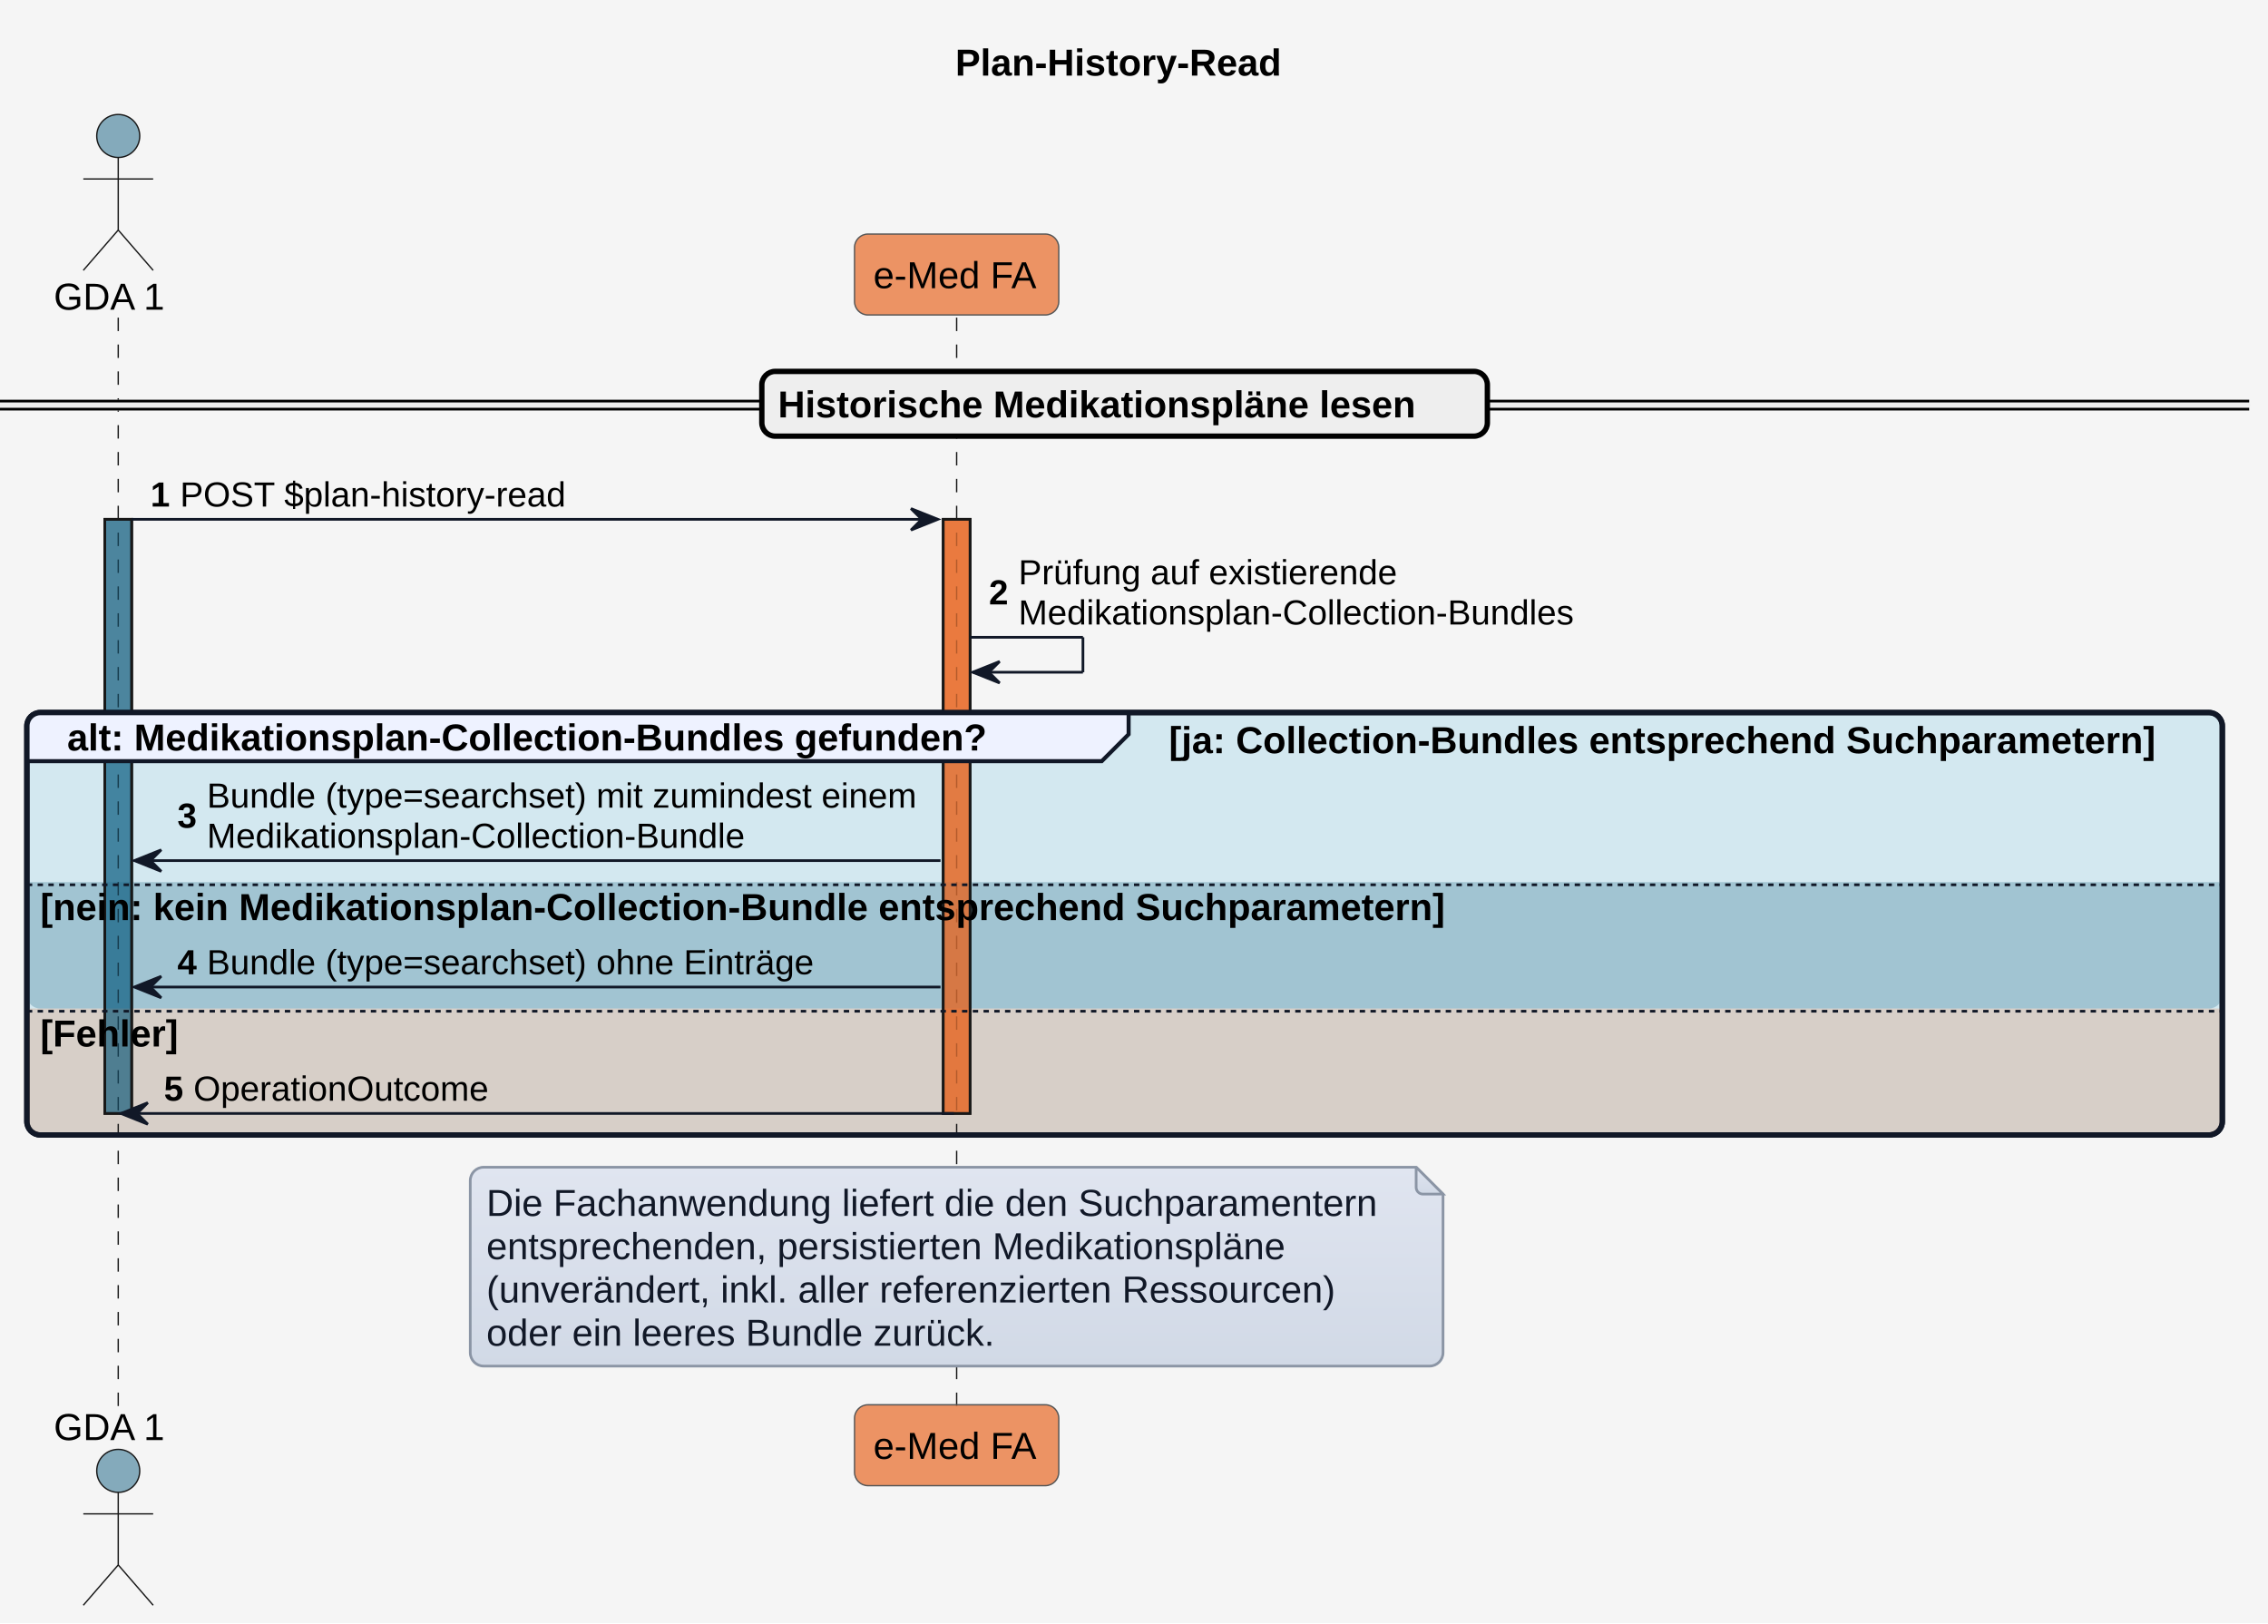
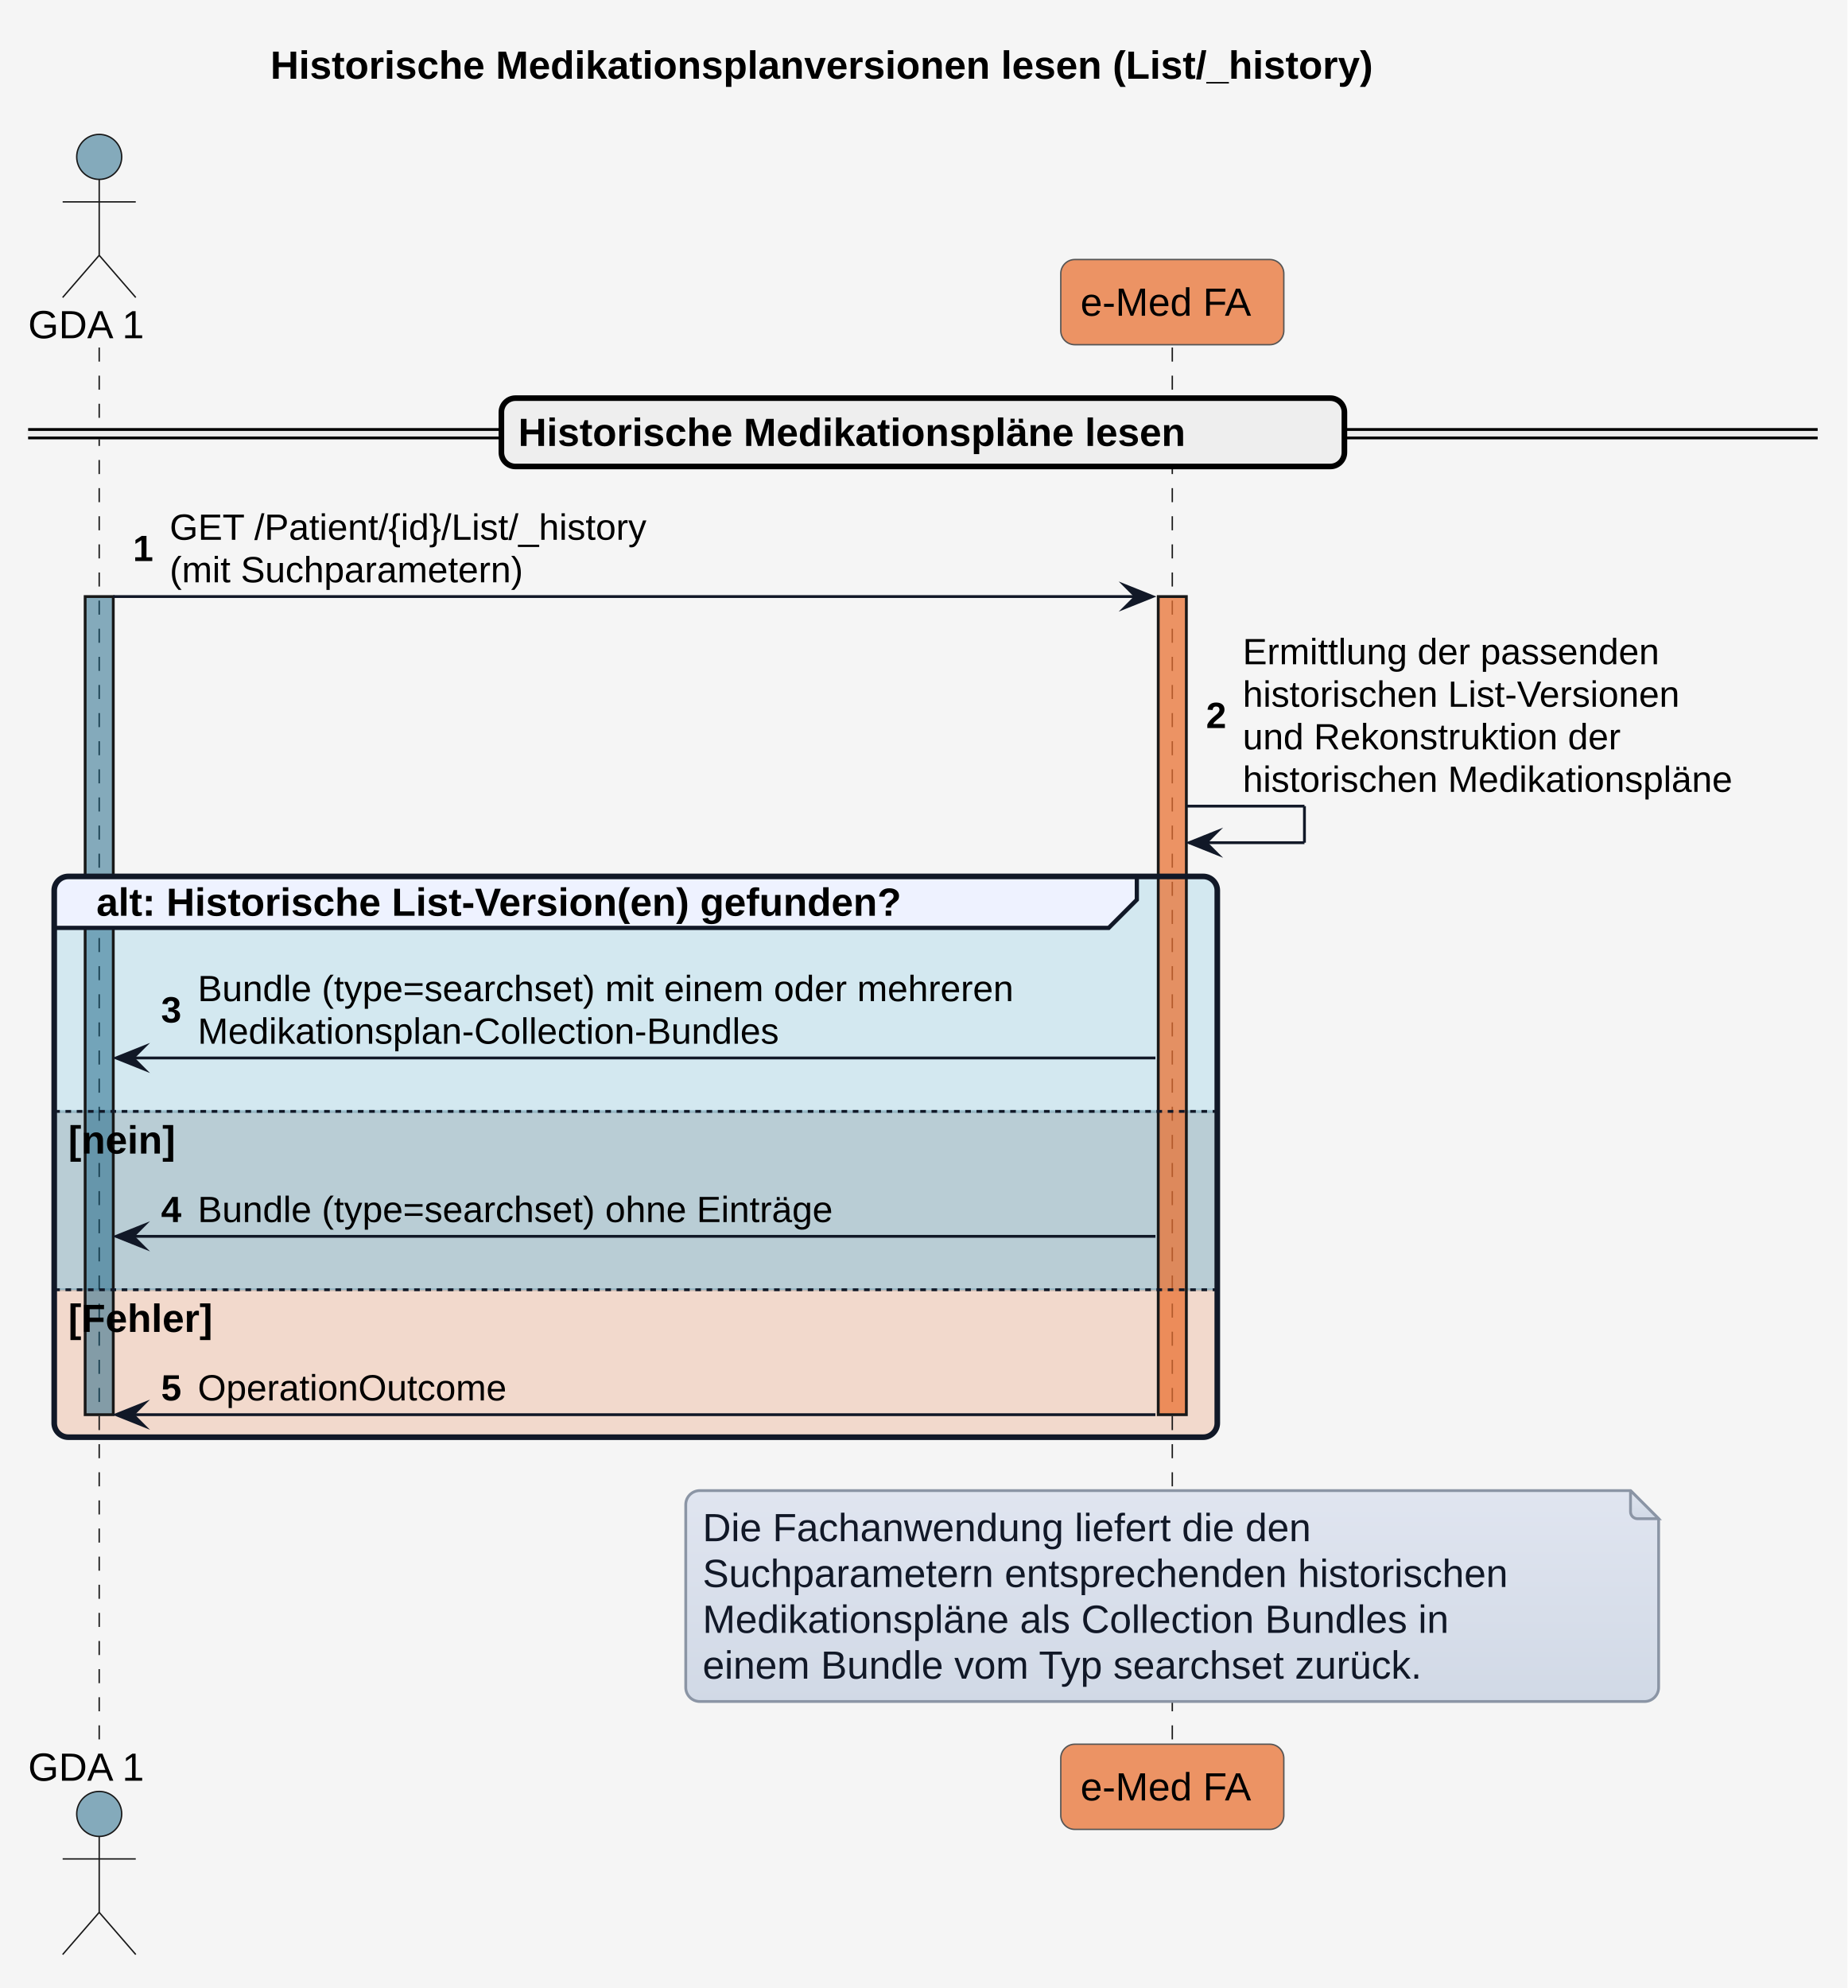
- <svg xmlns="http://www.w3.org/2000/svg" contentStyleType="text/css" height="604px" preserveAspectRatio="none" style="width:844px;height:604px;background:#F5F5F5;" version="1.1" viewBox="0 0 844 604" width="844px" zoomAndPan="magnify">
+ <svg xmlns="http://www.w3.org/2000/svg" version="1.1" data-diagram-type="SEQUENCE" style="width:657px;height:707px;background:#F5F5F5;" width="657px" height="707px" viewBox="0 0 657 707" zoomAndPan="magnify" preserveAspectRatio="none" contentStyleType="text/css">
  <defs>
-     <linearGradient id="giv7vskgygyw00" x1="50%" x2="50%" y1="0%" y2="100%">
-       <stop offset="0%" stop-color="#E0E5F0" />
-       <stop offset="100%" stop-color="#D1D9E6" />
+     <linearGradient x1="50%" y1="0%" x2="50%" y2="100%" id="g17x1ref8vcd4n0">
+       <stop stop-color="#E0E5F0" offset="0%" />
+       <stop stop-color="#D1D9E6" offset="100%" />
    </linearGradient>
  </defs>
-   <g>
-     <rect fill="#F5F5F5" height="604" style="stroke:none;stroke-width:1.0;" width="844" x="0" y="0" />
-     <text fill="#000000" font-family="Arial" font-size="14" font-weight="bold" lengthAdjust="spacing" textLength="125" x="355.5" y="28.132">Plan-History-Read</text>
-     <rect fill="#156082" fill-opacity="0.502" height="221.087" style="stroke:#181818;stroke-width:1.0;" width="10" x="39" y="193.245" />
-     <rect fill="#E97232" fill-opacity="0.741" height="221.087" style="stroke:#181818;stroke-width:1.0;" width="10" x="351" y="193.245" />
-     <rect fill="#0F9ED5" fill-opacity="0.145" height="157.19" rx="5" ry="5" style="stroke:#111827;stroke-width:2.0;" width="817" x="10" y="265.142" />
-     <path d="M10,328.237 L827,328.237 L827,370.284 A5,5 0 0 1 822,375.284 L15,375.284 A5,5 0 0 1 10,370.284 L10,328.237 " fill="#34738D" fill-opacity="0.306" style="stroke:none;stroke-width:1.0;" />
-     <path d="M10,375.284 L827,375.284 L827,417.332 A5,5 0 0 1 822,422.332 L15,422.332 A5,5 0 0 1 10,417.332 L10,375.284 " fill="#E97132" fill-opacity="0.208" style="stroke:none;stroke-width:1.0;" />
-     <line style="stroke:#181818;stroke-width:0.5;stroke-dasharray:5.0,5.0;" x1="44" x2="44" y1="118.197" y2="523.726" />
-     <line style="stroke:#181818;stroke-width:0.5;stroke-dasharray:5.0,5.0;" x1="356" x2="356" y1="118.197" y2="523.726" />
-     <text fill="#000000" font-family="Arial" font-size="14" lengthAdjust="spacing" textLength="42" x="20" y="115.231">GDA 1</text>
-     <ellipse cx="44" cy="50.599" fill="#156082" fill-opacity="0.502" rx="8" ry="8" style="stroke:#181818;stroke-width:0.5;" />
-     <path d="M44,58.599 L44,85.599 M31,66.599 L57,66.599 M44,85.599 L31,100.599 M44,85.599 L57,100.599 " fill="none" style="stroke:#181818;stroke-width:0.5;" />
-     <text fill="#000000" font-family="Arial" font-size="14" lengthAdjust="spacing" textLength="42" x="20" y="535.858">GDA 1</text>
-     <ellipse cx="44" cy="547.325" fill="#156082" fill-opacity="0.502" rx="8" ry="8" style="stroke:#181818;stroke-width:0.5;" />
-     <path d="M44,555.325 L44,582.325 M31,563.325 L57,563.325 M44,582.325 L31,597.325 M44,582.325 L57,597.325 " fill="none" style="stroke:#181818;stroke-width:0.5;" />
-     <rect fill="#E97232" fill-opacity="0.741" height="30.099" rx="5" ry="5" style="stroke:#555555;stroke-width:0.5;" width="76" x="318" y="87.099" />
-     <text fill="#000000" font-family="Arial" font-size="14" lengthAdjust="spacing" textLength="62" x="325" y="107.231">e-Med FA</text>
-     <rect fill="#E97232" fill-opacity="0.741" height="30.099" rx="5" ry="5" style="stroke:#555555;stroke-width:0.5;" width="76" x="318" y="522.726" />
-     <text fill="#000000" font-family="Arial" font-size="14" lengthAdjust="spacing" textLength="62" x="325" y="542.858">e-Med FA</text>
-     <rect fill="#156082" fill-opacity="0.502" height="221.087" style="stroke:#181818;stroke-width:1.0;" width="10" x="39" y="193.245" />
-     <rect fill="#E97232" fill-opacity="0.741" height="221.087" style="stroke:#181818;stroke-width:1.0;" width="10" x="351" y="193.245" />
-     <rect fill="#EEEEEE" height="3" rx="5" ry="5" style="stroke:#EEEEEE;stroke-width:1.0;" width="837" x="0" y="149.247" />
-     <line style="stroke:#000000;stroke-width:1.0;" x1="0" x2="837" y1="149.247" y2="149.247" />
-     <line style="stroke:#000000;stroke-width:1.0;" x1="0" x2="837" y1="152.247" y2="152.247" />
-     <rect fill="#EEEEEE" height="24.099" rx="5" ry="5" style="stroke:#000000;stroke-width:2.0;" width="270" x="283.5" y="138.197" />
-     <text fill="#000000" font-family="Arial" font-size="14" font-weight="bold" lengthAdjust="spacing" textLength="252" x="289.5" y="155.329">Historische Medikationspläne lesen</text>
-     <polygon fill="#111827" points="339,189.245,349,193.245,339,197.245,343,193.245" style="stroke:#111827;stroke-width:1.0;" />
-     <line style="stroke:#111827;stroke-width:1.0;" x1="49" x2="345" y1="193.245" y2="193.245" />
-     <text fill="#000000" font-family="Arial" font-size="13" font-weight="bold" lengthAdjust="spacing" textLength="7" x="56" y="188.49">1</text>
-     <text fill="#000000" font-family="Arial" font-size="13" lengthAdjust="spacing" textLength="142" x="67" y="188.49">POST $plan-history-read</text>
-     <line style="stroke:#111827;stroke-width:1.0;" x1="361" x2="403" y1="237.142" y2="237.142" />
-     <line style="stroke:#111827;stroke-width:1.0;" x1="403" x2="403" y1="237.142" y2="250.142" />
-     <line style="stroke:#111827;stroke-width:1.0;" x1="362" x2="403" y1="250.142" y2="250.142" />
-     <polygon fill="#111827" points="372,246.142,362,250.142,372,254.142,368,250.142" style="stroke:#111827;stroke-width:1.0;" />
-     <text fill="#000000" font-family="Arial" font-size="13" font-weight="bold" lengthAdjust="spacing" textLength="7" x="368" y="224.913">2</text>
-     <text fill="#000000" font-family="Arial" font-size="13" lengthAdjust="spacing" textLength="139" x="379" y="217.439">Prüfung auf existierende</text>
-     <text fill="#000000" font-family="Arial" font-size="13" lengthAdjust="spacing" textLength="206" x="379" y="232.387">Medikationsplan-Collection-Bundles</text>
-     <path d="M15,265.142 L420,265.142 L420,273.241 L410,283.241 L10,283.241 L10,270.142 A5,5 0 0 1 15,265.142 " fill="#EEF2FF" style="stroke:#111827;stroke-width:1.5;" />
-     <rect fill="none" height="157.19" rx="5" ry="5" style="stroke:#111827;stroke-width:2.0;" width="817" x="10" y="265.142" />
-     <text fill="#000000" font-family="Arial" font-size="14" font-weight="bold" lengthAdjust="spacing" textLength="361" x="25" y="279.274">alt: Medikationsplan-Collection-Bundles gefunden?</text>
-     <text fill="#000000" font-family="Arial" font-size="14" font-weight="bold" lengthAdjust="spacing" textLength="387" x="435" y="280.274">[ja: Collection-Bundles entsprechend Suchparametern]</text>
-     <polygon fill="#111827" points="60,316.237,50,320.237,60,324.237,56,320.237" style="stroke:#111827;stroke-width:1.0;" />
-     <line style="stroke:#111827;stroke-width:1.0;" x1="54" x2="350" y1="320.237" y2="320.237" />
-     <text fill="#000000" font-family="Arial" font-size="13" font-weight="bold" lengthAdjust="spacing" textLength="7" x="66" y="308.008">3</text>
-     <text fill="#000000" font-family="Arial" font-size="13" lengthAdjust="spacing" textLength="267" x="77" y="300.533">Bundle (type=searchset) mit zumindest einem</text>
-     <text fill="#000000" font-family="Arial" font-size="13" lengthAdjust="spacing" textLength="199" x="77" y="315.482">Medikationsplan-Collection-Bundle</text>
-     <line style="stroke:#111827;stroke-width:1.0;stroke-dasharray:2.0,2.0;" x1="10" x2="827" y1="329.237" y2="329.237" />
-     <text fill="#000000" font-family="Arial" font-size="14" font-weight="bold" lengthAdjust="spacing" textLength="553" x="15" y="342.369">[nein: kein Medikationsplan-Collection-Bundle entsprechend Suchparametern]</text>
-     <polygon fill="#111827" points="60,363.284,50,367.284,60,371.284,56,367.284" style="stroke:#111827;stroke-width:1.0;" />
-     <line style="stroke:#111827;stroke-width:1.0;" x1="54" x2="350" y1="367.284" y2="367.284" />
-     <text fill="#000000" font-family="Arial" font-size="13" font-weight="bold" lengthAdjust="spacing" textLength="7" x="66" y="362.529">4</text>
-     <text fill="#000000" font-family="Arial" font-size="13" lengthAdjust="spacing" textLength="226" x="77" y="362.529">Bundle (type=searchset) ohne Einträge</text>
-     <line style="stroke:#111827;stroke-width:1.0;stroke-dasharray:2.0,2.0;" x1="10" x2="827" y1="376.284" y2="376.284" />
-     <text fill="#000000" font-family="Arial" font-size="14" font-weight="bold" lengthAdjust="spacing" textLength="56" x="15" y="389.416">[Fehler]</text>
-     <polygon fill="#111827" points="55,410.332,45,414.332,55,418.332,51,414.332" style="stroke:#111827;stroke-width:1.0;" />
-     <line style="stroke:#111827;stroke-width:1.0;" x1="49" x2="355" y1="414.332" y2="414.332" />
-     <text fill="#000000" font-family="Arial" font-size="13" font-weight="bold" lengthAdjust="spacing" textLength="7" x="61" y="409.577">5</text>
-     <text fill="#000000" font-family="Arial" font-size="13" lengthAdjust="spacing" textLength="109" x="72" y="409.577">OperationOutcome</text>
-     <path d="M175,439.332 L175,503.332 A5,5 0 0 0 180,508.332 L532,508.332 A5,5 0 0 0 537,503.332 L537,444.332 L527,434.332 L180,434.332 A5,5 0 0 0 175,439.332 " fill="url(#giv7vskgygyw00)" style="stroke:#8B95A5;stroke-width:1.0;" />
-     <path d="M527,434.332 L527,441.832 A2.5,2.5 0 0 0 529.5,444.332 L537,444.332 L527,434.332 " fill="url(#giv7vskgygyw00)" style="stroke:#8B95A5;stroke-width:1.0;" />
-     <text fill="#111827" font-family="Arial" font-size="14" lengthAdjust="spacing" textLength="337" x="181" y="452.463">Die Fachanwendung liefert die den Suchparamentern</text>
-     <text fill="#111827" font-family="Arial" font-size="14" lengthAdjust="spacing" textLength="303" x="181" y="468.562">entsprechenden, persistierten Medikationspläne</text>
-     <text fill="#111827" font-family="Arial" font-size="14" lengthAdjust="spacing" textLength="323" x="181" y="484.661">(unverändert, inkl. aller referenzierten Ressourcen)</text>
-     <text fill="#111827" font-family="Arial" font-size="14" lengthAdjust="spacing" textLength="192" x="181" y="500.759">oder ein leeres Bundle zurück.</text>
+   <g font-family="sans-serif" lengthAdjust="spacing">
+     <rect x="0" y="0" width="657" height="707" fill="#F5F5F5" style="stroke:none;" />
+     <g class="title" data-source-line="1">
+       <text x="96.163" y="27.995" fill="#000" font-size="14" textLength="463.114" font-weight="700" font-family="'Arial'">Historische Medikationsplanversionen lesen (List/_history)</text>
+     </g>
+     <path d="M24.282,311.688 L427.918,311.688 A5,5 0 0 1 432.918,316.688 L432.918,395.25 L19.282,395.25 L19.282,316.688 A5,5 0 0 1 24.282,311.688" fill="#0F9ED5" fill-opacity="0.145" />
+     <rect x="19.282" y="395.25" width="413.637" height="63.43" fill="#34738D" fill-opacity="0.306" style="stroke:#34738D4E;stroke-width:1;" />
+     <path d="M19.282,458.68 L432.918,458.68 L432.918,506.109 A5,5 0 0 1 427.918,511.109 L24.282,511.109 A5,5 0 0 1 19.282,506.109 L19.282,458.68" fill="#E97132" fill-opacity="0.208" />
+     <g>
+       <rect x="31.782" y="123.594" width="8" height="496.703" fill="#000" fill-opacity="0" />
+       <line x1="35.282" y1="123.594" x2="35.282" y2="620.297" style="stroke:#181818;stroke-width:0.5;stroke-dasharray:5,5;" />
+     </g>
+     <g>
+       <rect x="30.282" y="212.156" width="10" height="290.953" fill="#156082" fill-opacity="0.502" style="stroke:#181818;stroke-width:1;" />
+     </g>
+     <g>
+       <rect x="413.418" y="123.594" width="8" height="496.703" fill="#000" fill-opacity="0" />
+       <line x1="416.918" y1="123.594" x2="416.918" y2="620.297" style="stroke:#181818;stroke-width:0.5;stroke-dasharray:5,5;" />
+     </g>
+     <g>
+       <rect x="411.918" y="212.156" width="10" height="290.953" fill="#E97232" fill-opacity="0.741" style="stroke:#181818;stroke-width:1;" />
+     </g>
+     <text x="10" y="120.292" fill="#000" font-size="14" textLength="44.563" font-family="'Arial'">GDA 1</text>
+     <ellipse cx="35.282" cy="55.797" rx="8" ry="8" fill="#156082" fill-opacity="0.502" style="stroke:#181818;stroke-width:0.5;" />
+     <path d="M35.282,63.797 L35.282,90.797 M22.282,71.797 L48.282,71.797 M35.282,90.797 L22.282,105.797 M35.282,90.797 L48.282,105.797" style="stroke:#181818;stroke-width:0.5;" fill="none" />
+     <rect x="377.256" y="92.297" width="79.324" height="30.297" fill="#E97232" fill-opacity="0.741" style="stroke:#555;stroke-width:0.5;" rx="5" ry="5" />
+     <text x="384.256" y="112.292" fill="#000" font-size="14" textLength="65.324" font-family="'Arial'">e-Med FA</text>
+     <text x="10" y="633.292" fill="#000" font-size="14" textLength="44.563" font-family="'Arial'">GDA 1</text>
+     <ellipse cx="35.282" cy="645.094" rx="8" ry="8" fill="#156082" fill-opacity="0.502" style="stroke:#181818;stroke-width:0.5;" />
+     <path d="M35.282,653.094 L35.282,680.094 M22.282,661.094 L48.282,661.094 M35.282,680.094 L22.282,695.094 M35.282,680.094 L48.282,695.094" style="stroke:#181818;stroke-width:0.5;" fill="none" />
+     <rect x="377.256" y="620.297" width="79.324" height="30.297" fill="#E97232" fill-opacity="0.741" style="stroke:#555;stroke-width:0.5;" rx="5" ry="5" />
+     <text x="384.256" y="640.292" fill="#000" font-size="14" textLength="65.324" font-family="'Arial'">e-Med FA</text>
+     <rect x="10" y="152.742" width="636.439" height="3" fill="#EEE" style="stroke:#EEE;stroke-width:1;" rx="5" ry="5" />
+     <line x1="10" y1="152.742" x2="646.439" y2="152.742" style="stroke:#000;stroke-width:1;" />
+     <line x1="10" y1="155.742" x2="646.439" y2="155.742" style="stroke:#000;stroke-width:1;" />
+     <rect x="178.314" y="141.594" width="299.811" height="24.297" fill="#EEE" style="stroke:#000;stroke-width:2;" rx="5" ry="5" />
+     <text x="184.314" y="158.589" fill="#000" font-size="14" textLength="280.937" font-weight="700" font-family="'Arial'">Historische Medikationspläne lesen</text>
+     <polygon points="399.918,208.156,409.918,212.156,399.918,216.156,403.918,212.156" fill="#111827" style="stroke:#111827;stroke-width:1;stroke-linejoin:miter;stroke-miterlimit:10;" />
+     <line x1="40.282" y1="212.156" x2="405.918" y2="212.156" style="stroke:#111827;stroke-width:1;" />
+     <text x="47.282" y="199.524" fill="#000" font-size="13" font-weight="700" font-family="'Arial'">1</text>
+     <text x="60.327" y="191.958" fill="#000" font-size="13" textLength="196.073" font-family="'Arial'">GET /Patient/{id}/List/_history</text>
+     <text x="60.327" y="207.09" fill="#000" font-size="13" textLength="144.396" font-family="'Arial'">(mit Suchparametern)</text>
+     <line x1="421.918" y1="286.688" x2="463.918" y2="286.688" style="stroke:#111827;stroke-width:1;" />
+     <line x1="463.918" y1="286.688" x2="463.918" y2="299.688" style="stroke:#111827;stroke-width:1;" />
+     <line x1="422.918" y1="299.688" x2="463.918" y2="299.688" style="stroke:#111827;stroke-width:1;" />
+     <polygon points="432.918,295.688,422.918,299.688,432.918,303.688,428.918,299.688" fill="#111827" style="stroke:#111827;stroke-width:1;stroke-linejoin:miter;stroke-miterlimit:10;" />
+     <text x="428.918" y="258.922" fill="#000" font-size="13" font-weight="700" font-family="'Arial'">2</text>
+     <text x="441.964" y="236.223" fill="#000" font-size="13" textLength="168.721" font-family="'Arial'">Ermittlung der passenden</text>
+     <text x="441.964" y="251.356" fill="#000" font-size="13" textLength="175.627" font-family="'Arial'">historischen List-Versionen</text>
+     <text x="441.964" y="266.489" fill="#000" font-size="13" textLength="153.226" font-family="'Arial'">und Rekonstruktion der</text>
+     <text x="441.964" y="281.622" fill="#000" font-size="13" textLength="197.476" font-family="'Arial'">historischen Medikationspläne</text>
+     <path d="M24.282,311.688 L404.308,311.688 L404.308,319.984 L394.308,329.984 L19.282,329.984 L19.282,316.688 A5,5 0 0 1 24.282,311.688" style="stroke:#111827;stroke-width:1.5;" fill="#EEF2FF" />
+     <rect x="19.282" y="311.688" width="413.637" height="199.422" fill="none" style="stroke:#111827;stroke-width:2;" rx="5" ry="5" />
+     <text x="34.282" y="325.683" fill="#000" font-size="14" textLength="340.026" font-weight="700" font-family="'Arial'">alt: Historische List-Version(en) gefunden?</text>
+     <line x1="19.282" y1="395.25" x2="432.918" y2="395.25" style="stroke:#111827;stroke-width:1;stroke-dasharray:2,2;" />
+     <text x="24.282" y="410.245" fill="#000" font-size="14" textLength="47.024" font-weight="700" font-family="'Arial'">[nein]</text>
+     <line x1="19.282" y1="458.68" x2="432.918" y2="458.68" style="stroke:#111827;stroke-width:1;stroke-dasharray:2,2;" />
+     <text x="24.282" y="473.675" fill="#000" font-size="14" textLength="63.021" font-weight="700" font-family="'Arial'">[Fehler]</text>
+     <polygon points="51.282,372.25,41.282,376.25,51.282,380.25,47.282,376.25" fill="#111827" style="stroke:#111827;stroke-width:1;stroke-linejoin:miter;stroke-miterlimit:10;" />
+     <line x1="45.282" y1="376.25" x2="410.918" y2="376.25" style="stroke:#111827;stroke-width:1;" />
+     <text x="57.282" y="363.618" fill="#000" font-size="13" font-weight="700" font-family="'Arial'">3</text>
+     <text x="70.327" y="356.051" fill="#000" font-size="13" textLength="334.591" font-family="'Arial'">Bundle (type=searchset) mit einem oder mehreren</text>
+     <text x="70.327" y="371.184" fill="#000" font-size="13" textLength="232.032" font-family="'Arial'">Medikationsplan-Collection-Bundles</text>
+     <polygon points="51.282,435.68,41.282,439.68,51.282,443.68,47.282,439.68" fill="#111827" style="stroke:#111827;stroke-width:1;stroke-linejoin:miter;stroke-miterlimit:10;" />
+     <line x1="45.282" y1="439.68" x2="410.918" y2="439.68" style="stroke:#111827;stroke-width:1;" />
+     <text x="57.282" y="434.614" fill="#000" font-size="13" font-weight="700" font-family="'Arial'">4</text>
+     <text x="70.327" y="434.614" fill="#000" font-size="13" textLength="258.223" font-family="'Arial'">Bundle (type=searchset) ohne Einträge</text>
+     <polygon points="51.282,499.109,41.282,503.109,51.282,507.109,47.282,503.109" fill="#111827" style="stroke:#111827;stroke-width:1;stroke-linejoin:miter;stroke-miterlimit:10;" />
+     <line x1="45.282" y1="503.109" x2="410.918" y2="503.109" style="stroke:#111827;stroke-width:1;" />
+     <text x="57.282" y="498.043" fill="#000" font-size="13" font-weight="700" font-family="'Arial'">5</text>
+     <text x="70.327" y="498.043" fill="#000" font-size="13" textLength="124.027" font-family="'Arial'">OperationOutcome</text>
+     <path d="M243.88,535.109 L243.88,600.109 A5,5 0 0 0 248.88,605.109 L584.88,605.109 A5,5 0 0 0 589.88,600.109 L589.88,540.109 L579.88,530.109 L248.88,530.109 A5,5 0 0 0 243.88,535.109" style="stroke:#8B95A5;stroke-width:1;" fill="url(#g17x1ref8vcd4n0)" />
+     <path d="M579.88,530.109 L579.88,537.609 A2.5,2.5 0 0 0 582.38,540.109 L589.88,540.109 L579.88,530.109" style="stroke:#8B95A5;stroke-width:1;" fill="url(#g17x1ref8vcd4n0)" />
+     <text x="249.88" y="548.104" fill="#111827" font-size="14" textLength="245.137" font-family="'Arial'">Die Fachanwendung liefert die den</text>
+     <text x="249.88" y="564.401" fill="#111827" font-size="14" textLength="325.076" font-family="'Arial'">Suchparametern entsprechenden historischen</text>
+     <text x="249.88" y="580.698" fill="#111827" font-size="14" textLength="298.717" font-family="'Arial'">Medikationspläne als Collection Bundles in</text>
+     <text x="249.88" y="596.995" fill="#111827" font-size="14" textLength="290.145" font-family="'Arial'">einem Bundle vom Typ searchset zurück.</text>
  </g>
</svg>
